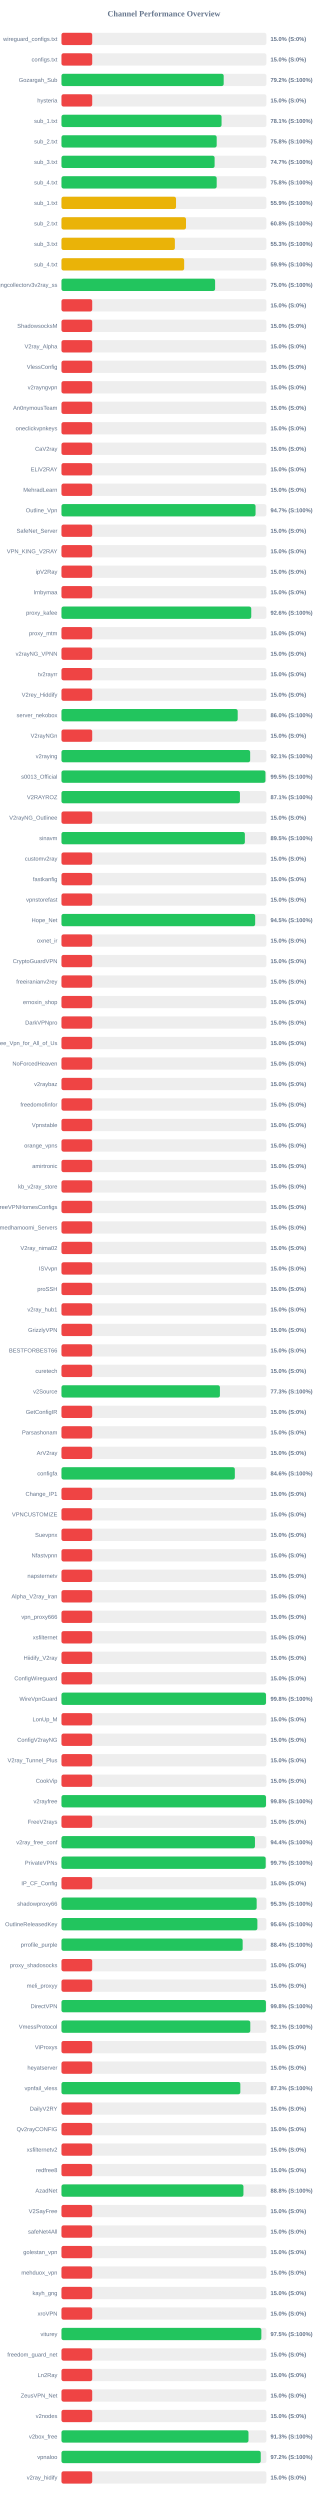
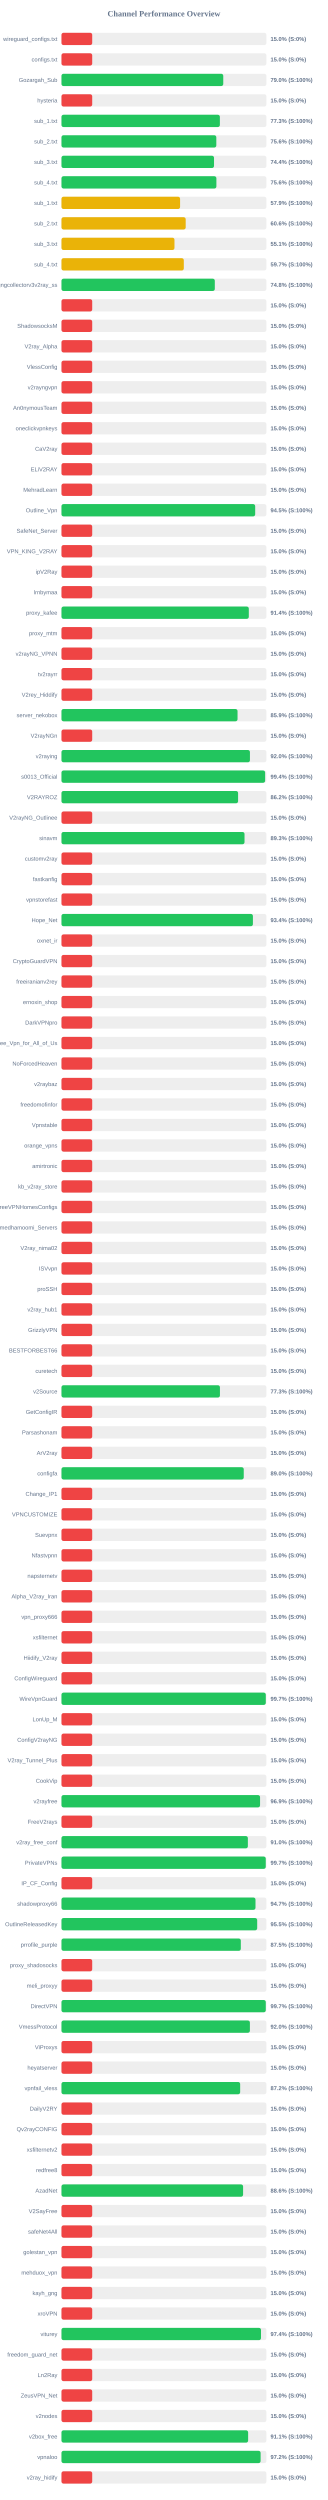
<svg xmlns="http://www.w3.org/2000/svg" width="800" height="6100" version="1.1">
  <style>
        .row { font: 14px Arial; fill: #64748b; }
        .score { font: bold 14px Arial; fill: #64748b; }
    </style>
  <text x="400" y="40" text-anchor="middle" font-size="20px" font-weight="bold" fill="#64748b">Channel Performance Overview</text>
  <rect x="150" y="80" width="500" height="30" fill="#eee" rx="5" />
  <rect x="150" y="80" width="75.0" height="30" fill="#ef4444" rx="5" />
  <text x="140" y="100" text-anchor="end" class="row">wireguard_configs.txt</text>
  <text x="660" y="100" text-anchor="start" class="score">15.0% (S:0%)</text>
  <rect x="150" y="130" width="500" height="30" fill="#eee" rx="5" />
  <rect x="150" y="130" width="75.0" height="30" fill="#ef4444" rx="5" />
  <text x="140" y="150" text-anchor="end" class="row">configs.txt</text>
  <text x="660" y="150" text-anchor="start" class="score">15.0% (S:0%)</text>
  <rect x="150" y="180" width="500" height="30" fill="#eee" rx="5" />
-   <rect x="150" y="180" width="395.8" height="30" fill="#22c55e" rx="5" />
+   <rect x="150" y="180" width="394.75" height="30" fill="#22c55e" rx="5" />
  <text x="140" y="200" text-anchor="end" class="row">Gozargah_Sub</text>
-   <text x="660" y="200" text-anchor="start" class="score">79.2% (S:100%)</text>
+   <text x="660" y="200" text-anchor="start" class="score">79.0% (S:100%)</text>
  <rect x="150" y="230" width="500" height="30" fill="#eee" rx="5" />
  <rect x="150" y="230" width="75.0" height="30" fill="#ef4444" rx="5" />
  <text x="140" y="250" text-anchor="end" class="row">hysteria</text>
  <text x="660" y="250" text-anchor="start" class="score">15.0% (S:0%)</text>
  <rect x="150" y="280" width="500" height="30" fill="#eee" rx="5" />
-   <rect x="150" y="280" width="390.6" height="30" fill="#22c55e" rx="5" />
+   <rect x="150" y="280" width="386.5" height="30" fill="#22c55e" rx="5" />
  <text x="140" y="300" text-anchor="end" class="row">sub_1.txt</text>
-   <text x="660" y="300" text-anchor="start" class="score">78.1% (S:100%)</text>
+   <text x="660" y="300" text-anchor="start" class="score">77.3% (S:100%)</text>
  <rect x="150" y="330" width="500" height="30" fill="#eee" rx="5" />
-   <rect x="150" y="330" width="378.75" height="30" fill="#22c55e" rx="5" />
+   <rect x="150" y="330" width="377.8" height="30" fill="#22c55e" rx="5" />
  <text x="140" y="350" text-anchor="end" class="row">sub_2.txt</text>
-   <text x="660" y="350" text-anchor="start" class="score">75.8% (S:100%)</text>
+   <text x="660" y="350" text-anchor="start" class="score">75.6% (S:100%)</text>
  <rect x="150" y="380" width="500" height="30" fill="#eee" rx="5" />
-   <rect x="150" y="380" width="373.65" height="30" fill="#22c55e" rx="5" />
+   <rect x="150" y="380" width="372.2" height="30" fill="#22c55e" rx="5" />
  <text x="140" y="400" text-anchor="end" class="row">sub_3.txt</text>
-   <text x="660" y="400" text-anchor="start" class="score">74.7% (S:100%)</text>
+   <text x="660" y="400" text-anchor="start" class="score">74.4% (S:100%)</text>
  <rect x="150" y="430" width="500" height="30" fill="#eee" rx="5" />
-   <rect x="150" y="430" width="378.75" height="30" fill="#22c55e" rx="5" />
+   <rect x="150" y="430" width="378.0" height="30" fill="#22c55e" rx="5" />
  <text x="140" y="450" text-anchor="end" class="row">sub_4.txt</text>
-   <text x="660" y="450" text-anchor="start" class="score">75.8% (S:100%)</text>
+   <text x="660" y="450" text-anchor="start" class="score">75.6% (S:100%)</text>
  <rect x="150" y="480" width="500" height="30" fill="#eee" rx="5" />
-   <rect x="150" y="480" width="279.5" height="30" fill="#eab308" rx="5" />
+   <rect x="150" y="480" width="289.4" height="30" fill="#eab308" rx="5" />
  <text x="140" y="500" text-anchor="end" class="row">sub_1.txt</text>
-   <text x="660" y="500" text-anchor="start" class="score">55.9% (S:100%)</text>
+   <text x="660" y="500" text-anchor="start" class="score">57.9% (S:100%)</text>
  <rect x="150" y="530" width="500" height="30" fill="#eee" rx="5" />
-   <rect x="150" y="530" width="303.85" height="30" fill="#eab308" rx="5" />
+   <rect x="150" y="530" width="303.1" height="30" fill="#eab308" rx="5" />
  <text x="140" y="550" text-anchor="end" class="row">sub_2.txt</text>
-   <text x="660" y="550" text-anchor="start" class="score">60.8% (S:100%)</text>
+   <text x="660" y="550" text-anchor="start" class="score">60.6% (S:100%)</text>
  <rect x="150" y="580" width="500" height="30" fill="#eee" rx="5" />
-   <rect x="150" y="580" width="276.7" height="30" fill="#eab308" rx="5" />
+   <rect x="150" y="580" width="275.7" height="30" fill="#eab308" rx="5" />
  <text x="140" y="600" text-anchor="end" class="row">sub_3.txt</text>
-   <text x="660" y="600" text-anchor="start" class="score">55.3% (S:100%)</text>
+   <text x="660" y="600" text-anchor="start" class="score">55.1% (S:100%)</text>
  <rect x="150" y="630" width="500" height="30" fill="#eee" rx="5" />
-   <rect x="150" y="630" width="299.35" height="30" fill="#eab308" rx="5" />
+   <rect x="150" y="630" width="298.5" height="30" fill="#eab308" rx="5" />
  <text x="140" y="650" text-anchor="end" class="row">sub_4.txt</text>
-   <text x="660" y="650" text-anchor="start" class="score">59.9% (S:100%)</text>
+   <text x="660" y="650" text-anchor="start" class="score">59.7% (S:100%)</text>
  <rect x="150" y="680" width="500" height="30" fill="#eee" rx="5" />
-   <rect x="150" y="680" width="374.85" height="30" fill="#22c55e" rx="5" />
+   <rect x="150" y="680" width="374.15" height="30" fill="#22c55e" rx="5" />
  <text x="140" y="700" text-anchor="end" class="row">kayhgngcollectorv3v2ray_ss</text>
-   <text x="660" y="700" text-anchor="start" class="score">75.0% (S:100%)</text>
+   <text x="660" y="700" text-anchor="start" class="score">74.8% (S:100%)</text>
  <rect x="150" y="730" width="500" height="30" fill="#eee" rx="5" />
  <rect x="150" y="730" width="75.0" height="30" fill="#ef4444" rx="5" />
  <text x="140" y="750" text-anchor="end" class="row" />
  <text x="660" y="750" text-anchor="start" class="score">15.0% (S:0%)</text>
  <rect x="150" y="780" width="500" height="30" fill="#eee" rx="5" />
  <rect x="150" y="780" width="75.0" height="30" fill="#ef4444" rx="5" />
  <text x="140" y="800" text-anchor="end" class="row">ShadowsocksM</text>
  <text x="660" y="800" text-anchor="start" class="score">15.0% (S:0%)</text>
  <rect x="150" y="830" width="500" height="30" fill="#eee" rx="5" />
  <rect x="150" y="830" width="75.0" height="30" fill="#ef4444" rx="5" />
  <text x="140" y="850" text-anchor="end" class="row">V2ray_Alpha</text>
  <text x="660" y="850" text-anchor="start" class="score">15.0% (S:0%)</text>
  <rect x="150" y="880" width="500" height="30" fill="#eee" rx="5" />
  <rect x="150" y="880" width="75.0" height="30" fill="#ef4444" rx="5" />
  <text x="140" y="900" text-anchor="end" class="row">VlessConfig</text>
  <text x="660" y="900" text-anchor="start" class="score">15.0% (S:0%)</text>
  <rect x="150" y="930" width="500" height="30" fill="#eee" rx="5" />
  <rect x="150" y="930" width="75.0" height="30" fill="#ef4444" rx="5" />
  <text x="140" y="950" text-anchor="end" class="row">v2rayngvpn</text>
  <text x="660" y="950" text-anchor="start" class="score">15.0% (S:0%)</text>
  <rect x="150" y="980" width="500" height="30" fill="#eee" rx="5" />
  <rect x="150" y="980" width="75.0" height="30" fill="#ef4444" rx="5" />
  <text x="140" y="1000" text-anchor="end" class="row">An0nymousTeam</text>
  <text x="660" y="1000" text-anchor="start" class="score">15.0% (S:0%)</text>
  <rect x="150" y="1030" width="500" height="30" fill="#eee" rx="5" />
  <rect x="150" y="1030" width="75.0" height="30" fill="#ef4444" rx="5" />
  <text x="140" y="1050" text-anchor="end" class="row">oneclickvpnkeys</text>
  <text x="660" y="1050" text-anchor="start" class="score">15.0% (S:0%)</text>
  <rect x="150" y="1080" width="500" height="30" fill="#eee" rx="5" />
  <rect x="150" y="1080" width="75.0" height="30" fill="#ef4444" rx="5" />
  <text x="140" y="1100" text-anchor="end" class="row">CaV2ray</text>
  <text x="660" y="1100" text-anchor="start" class="score">15.0% (S:0%)</text>
  <rect x="150" y="1130" width="500" height="30" fill="#eee" rx="5" />
  <rect x="150" y="1130" width="75.0" height="30" fill="#ef4444" rx="5" />
  <text x="140" y="1150" text-anchor="end" class="row">ELiV2RAY</text>
  <text x="660" y="1150" text-anchor="start" class="score">15.0% (S:0%)</text>
  <rect x="150" y="1180" width="500" height="30" fill="#eee" rx="5" />
  <rect x="150" y="1180" width="75.0" height="30" fill="#ef4444" rx="5" />
  <text x="140" y="1200" text-anchor="end" class="row">MehradLearn</text>
  <text x="660" y="1200" text-anchor="start" class="score">15.0% (S:0%)</text>
  <rect x="150" y="1230" width="500" height="30" fill="#eee" rx="5" />
-   <rect x="150" y="1230" width="473.55" height="30" fill="#22c55e" rx="5" />
+   <rect x="150" y="1230" width="472.65" height="30" fill="#22c55e" rx="5" />
  <text x="140" y="1250" text-anchor="end" class="row">Outline_Vpn</text>
-   <text x="660" y="1250" text-anchor="start" class="score">94.7% (S:100%)</text>
+   <text x="660" y="1250" text-anchor="start" class="score">94.5% (S:100%)</text>
  <rect x="150" y="1280" width="500" height="30" fill="#eee" rx="5" />
  <rect x="150" y="1280" width="75.0" height="30" fill="#ef4444" rx="5" />
  <text x="140" y="1300" text-anchor="end" class="row">SafeNet_Server</text>
  <text x="660" y="1300" text-anchor="start" class="score">15.0% (S:0%)</text>
  <rect x="150" y="1330" width="500" height="30" fill="#eee" rx="5" />
  <rect x="150" y="1330" width="75.0" height="30" fill="#ef4444" rx="5" />
  <text x="140" y="1350" text-anchor="end" class="row">VPN_KING_V2RAY</text>
  <text x="660" y="1350" text-anchor="start" class="score">15.0% (S:0%)</text>
  <rect x="150" y="1380" width="500" height="30" fill="#eee" rx="5" />
  <rect x="150" y="1380" width="75.0" height="30" fill="#ef4444" rx="5" />
  <text x="140" y="1400" text-anchor="end" class="row">ipV2Ray</text>
  <text x="660" y="1400" text-anchor="start" class="score">15.0% (S:0%)</text>
  <rect x="150" y="1430" width="500" height="30" fill="#eee" rx="5" />
  <rect x="150" y="1430" width="75.0" height="30" fill="#ef4444" rx="5" />
  <text x="140" y="1450" text-anchor="end" class="row">lrnbymaa</text>
  <text x="660" y="1450" text-anchor="start" class="score">15.0% (S:0%)</text>
  <rect x="150" y="1480" width="500" height="30" fill="#eee" rx="5" />
-   <rect x="150" y="1480" width="463.05" height="30" fill="#22c55e" rx="5" />
+   <rect x="150" y="1480" width="457.1" height="30" fill="#22c55e" rx="5" />
  <text x="140" y="1500" text-anchor="end" class="row">proxy_kafee</text>
-   <text x="660" y="1500" text-anchor="start" class="score">92.6% (S:100%)</text>
+   <text x="660" y="1500" text-anchor="start" class="score">91.4% (S:100%)</text>
  <rect x="150" y="1530" width="500" height="30" fill="#eee" rx="5" />
  <rect x="150" y="1530" width="75.0" height="30" fill="#ef4444" rx="5" />
  <text x="140" y="1550" text-anchor="end" class="row">proxy_mtm</text>
  <text x="660" y="1550" text-anchor="start" class="score">15.0% (S:0%)</text>
  <rect x="150" y="1580" width="500" height="30" fill="#eee" rx="5" />
  <rect x="150" y="1580" width="75.0" height="30" fill="#ef4444" rx="5" />
  <text x="140" y="1600" text-anchor="end" class="row">v2rayNG_VPNN</text>
  <text x="660" y="1600" text-anchor="start" class="score">15.0% (S:0%)</text>
  <rect x="150" y="1630" width="500" height="30" fill="#eee" rx="5" />
  <rect x="150" y="1630" width="75.0" height="30" fill="#ef4444" rx="5" />
  <text x="140" y="1650" text-anchor="end" class="row">tv2rayrr</text>
  <text x="660" y="1650" text-anchor="start" class="score">15.0% (S:0%)</text>
  <rect x="150" y="1680" width="500" height="30" fill="#eee" rx="5" />
  <rect x="150" y="1680" width="75.0" height="30" fill="#ef4444" rx="5" />
  <text x="140" y="1700" text-anchor="end" class="row">V2rey_Hiddify</text>
  <text x="660" y="1700" text-anchor="start" class="score">15.0% (S:0%)</text>
  <rect x="150" y="1730" width="500" height="30" fill="#eee" rx="5" />
-   <rect x="150" y="1730" width="430.0" height="30" fill="#22c55e" rx="5" />
+   <rect x="150" y="1730" width="429.6" height="30" fill="#22c55e" rx="5" />
  <text x="140" y="1750" text-anchor="end" class="row">server_nekobox</text>
-   <text x="660" y="1750" text-anchor="start" class="score">86.0% (S:100%)</text>
+   <text x="660" y="1750" text-anchor="start" class="score">85.9% (S:100%)</text>
  <rect x="150" y="1780" width="500" height="30" fill="#eee" rx="5" />
  <rect x="150" y="1780" width="75.0" height="30" fill="#ef4444" rx="5" />
  <text x="140" y="1800" text-anchor="end" class="row">V2rayNGn</text>
  <text x="660" y="1800" text-anchor="start" class="score">15.0% (S:0%)</text>
  <rect x="150" y="1830" width="500" height="30" fill="#eee" rx="5" />
-   <rect x="150" y="1830" width="460.35" height="30" fill="#22c55e" rx="5" />
+   <rect x="150" y="1830" width="459.85" height="30" fill="#22c55e" rx="5" />
  <text x="140" y="1850" text-anchor="end" class="row">v2raying</text>
-   <text x="660" y="1850" text-anchor="start" class="score">92.1% (S:100%)</text>
+   <text x="660" y="1850" text-anchor="start" class="score">92.0% (S:100%)</text>
  <rect x="150" y="1880" width="500" height="30" fill="#eee" rx="5" />
-   <rect x="150" y="1880" width="497.7" height="30" fill="#22c55e" rx="5" />
+   <rect x="150" y="1880" width="496.9" height="30" fill="#22c55e" rx="5" />
  <text x="140" y="1900" text-anchor="end" class="row">s0013_Official</text>
-   <text x="660" y="1900" text-anchor="start" class="score">99.5% (S:100%)</text>
+   <text x="660" y="1900" text-anchor="start" class="score">99.4% (S:100%)</text>
  <rect x="150" y="1930" width="500" height="30" fill="#eee" rx="5" />
-   <rect x="150" y="1930" width="435.45" height="30" fill="#22c55e" rx="5" />
+   <rect x="150" y="1930" width="430.95" height="30" fill="#22c55e" rx="5" />
  <text x="140" y="1950" text-anchor="end" class="row">V2RAYROZ</text>
-   <text x="660" y="1950" text-anchor="start" class="score">87.1% (S:100%)</text>
+   <text x="660" y="1950" text-anchor="start" class="score">86.2% (S:100%)</text>
  <rect x="150" y="1980" width="500" height="30" fill="#eee" rx="5" />
  <rect x="150" y="1980" width="75.0" height="30" fill="#ef4444" rx="5" />
  <text x="140" y="2000" text-anchor="end" class="row">V2rayNG_Outlinee</text>
  <text x="660" y="2000" text-anchor="start" class="score">15.0% (S:0%)</text>
  <rect x="150" y="2030" width="500" height="30" fill="#eee" rx="5" />
-   <rect x="150" y="2030" width="447.5" height="30" fill="#22c55e" rx="5" />
+   <rect x="150" y="2030" width="446.65" height="30" fill="#22c55e" rx="5" />
  <text x="140" y="2050" text-anchor="end" class="row">sinavm</text>
-   <text x="660" y="2050" text-anchor="start" class="score">89.5% (S:100%)</text>
+   <text x="660" y="2050" text-anchor="start" class="score">89.3% (S:100%)</text>
  <rect x="150" y="2080" width="500" height="30" fill="#eee" rx="5" />
  <rect x="150" y="2080" width="75.0" height="30" fill="#ef4444" rx="5" />
  <text x="140" y="2100" text-anchor="end" class="row">customv2ray</text>
  <text x="660" y="2100" text-anchor="start" class="score">15.0% (S:0%)</text>
  <rect x="150" y="2130" width="500" height="30" fill="#eee" rx="5" />
  <rect x="150" y="2130" width="75.0" height="30" fill="#ef4444" rx="5" />
  <text x="140" y="2150" text-anchor="end" class="row">fastkanfig</text>
  <text x="660" y="2150" text-anchor="start" class="score">15.0% (S:0%)</text>
  <rect x="150" y="2180" width="500" height="30" fill="#eee" rx="5" />
  <rect x="150" y="2180" width="75.0" height="30" fill="#ef4444" rx="5" />
  <text x="140" y="2200" text-anchor="end" class="row">vpnstorefast</text>
  <text x="660" y="2200" text-anchor="start" class="score">15.0% (S:0%)</text>
  <rect x="150" y="2230" width="500" height="30" fill="#eee" rx="5" />
-   <rect x="150" y="2230" width="472.6" height="30" fill="#22c55e" rx="5" />
+   <rect x="150" y="2230" width="467.1" height="30" fill="#22c55e" rx="5" />
  <text x="140" y="2250" text-anchor="end" class="row">Hope_Net</text>
-   <text x="660" y="2250" text-anchor="start" class="score">94.5% (S:100%)</text>
+   <text x="660" y="2250" text-anchor="start" class="score">93.4% (S:100%)</text>
  <rect x="150" y="2280" width="500" height="30" fill="#eee" rx="5" />
  <rect x="150" y="2280" width="75.0" height="30" fill="#ef4444" rx="5" />
  <text x="140" y="2300" text-anchor="end" class="row">oxnet_ir</text>
  <text x="660" y="2300" text-anchor="start" class="score">15.0% (S:0%)</text>
  <rect x="150" y="2330" width="500" height="30" fill="#eee" rx="5" />
  <rect x="150" y="2330" width="75.0" height="30" fill="#ef4444" rx="5" />
  <text x="140" y="2350" text-anchor="end" class="row">CryptoGuardVPN</text>
  <text x="660" y="2350" text-anchor="start" class="score">15.0% (S:0%)</text>
  <rect x="150" y="2380" width="500" height="30" fill="#eee" rx="5" />
  <rect x="150" y="2380" width="75.0" height="30" fill="#ef4444" rx="5" />
  <text x="140" y="2400" text-anchor="end" class="row">freeiranianv2rey</text>
  <text x="660" y="2400" text-anchor="start" class="score">15.0% (S:0%)</text>
  <rect x="150" y="2430" width="500" height="30" fill="#eee" rx="5" />
  <rect x="150" y="2430" width="75.0" height="30" fill="#ef4444" rx="5" />
  <text x="140" y="2450" text-anchor="end" class="row">ernoxin_shop</text>
  <text x="660" y="2450" text-anchor="start" class="score">15.0% (S:0%)</text>
  <rect x="150" y="2480" width="500" height="30" fill="#eee" rx="5" />
  <rect x="150" y="2480" width="75.0" height="30" fill="#ef4444" rx="5" />
  <text x="140" y="2500" text-anchor="end" class="row">DarkVPNpro</text>
  <text x="660" y="2500" text-anchor="start" class="score">15.0% (S:0%)</text>
  <rect x="150" y="2530" width="500" height="30" fill="#eee" rx="5" />
  <rect x="150" y="2530" width="75.0" height="30" fill="#ef4444" rx="5" />
  <text x="140" y="2550" text-anchor="end" class="row">Free_Vpn_for_All_of_Us</text>
  <text x="660" y="2550" text-anchor="start" class="score">15.0% (S:0%)</text>
  <rect x="150" y="2580" width="500" height="30" fill="#eee" rx="5" />
  <rect x="150" y="2580" width="75.0" height="30" fill="#ef4444" rx="5" />
  <text x="140" y="2600" text-anchor="end" class="row">NoForcedHeaven</text>
  <text x="660" y="2600" text-anchor="start" class="score">15.0% (S:0%)</text>
  <rect x="150" y="2630" width="500" height="30" fill="#eee" rx="5" />
  <rect x="150" y="2630" width="75.0" height="30" fill="#ef4444" rx="5" />
  <text x="140" y="2650" text-anchor="end" class="row">v2raybaz</text>
  <text x="660" y="2650" text-anchor="start" class="score">15.0% (S:0%)</text>
  <rect x="150" y="2680" width="500" height="30" fill="#eee" rx="5" />
  <rect x="150" y="2680" width="75.0" height="30" fill="#ef4444" rx="5" />
  <text x="140" y="2700" text-anchor="end" class="row">freedomofinfor</text>
  <text x="660" y="2700" text-anchor="start" class="score">15.0% (S:0%)</text>
  <rect x="150" y="2730" width="500" height="30" fill="#eee" rx="5" />
  <rect x="150" y="2730" width="75.0" height="30" fill="#ef4444" rx="5" />
  <text x="140" y="2750" text-anchor="end" class="row">Vpnstable</text>
  <text x="660" y="2750" text-anchor="start" class="score">15.0% (S:0%)</text>
  <rect x="150" y="2780" width="500" height="30" fill="#eee" rx="5" />
  <rect x="150" y="2780" width="75.0" height="30" fill="#ef4444" rx="5" />
  <text x="140" y="2800" text-anchor="end" class="row">orange_vpns</text>
  <text x="660" y="2800" text-anchor="start" class="score">15.0% (S:0%)</text>
  <rect x="150" y="2830" width="500" height="30" fill="#eee" rx="5" />
  <rect x="150" y="2830" width="75.0" height="30" fill="#ef4444" rx="5" />
  <text x="140" y="2850" text-anchor="end" class="row">amirtronic</text>
  <text x="660" y="2850" text-anchor="start" class="score">15.0% (S:0%)</text>
  <rect x="150" y="2880" width="500" height="30" fill="#eee" rx="5" />
  <rect x="150" y="2880" width="75.0" height="30" fill="#ef4444" rx="5" />
  <text x="140" y="2900" text-anchor="end" class="row">kb_v2ray_store</text>
  <text x="660" y="2900" text-anchor="start" class="score">15.0% (S:0%)</text>
  <rect x="150" y="2930" width="500" height="30" fill="#eee" rx="5" />
  <rect x="150" y="2930" width="75.0" height="30" fill="#ef4444" rx="5" />
  <text x="140" y="2950" text-anchor="end" class="row">FreeVPNHomesConfigs</text>
  <text x="660" y="2950" text-anchor="start" class="score">15.0% (S:0%)</text>
  <rect x="150" y="2980" width="500" height="30" fill="#eee" rx="5" />
  <rect x="150" y="2980" width="75.0" height="30" fill="#ef4444" rx="5" />
  <text x="140" y="3000" text-anchor="end" class="row">Ahmedhamoomi_Servers</text>
  <text x="660" y="3000" text-anchor="start" class="score">15.0% (S:0%)</text>
  <rect x="150" y="3030" width="500" height="30" fill="#eee" rx="5" />
  <rect x="150" y="3030" width="75.0" height="30" fill="#ef4444" rx="5" />
  <text x="140" y="3050" text-anchor="end" class="row">V2ray_nima02</text>
  <text x="660" y="3050" text-anchor="start" class="score">15.0% (S:0%)</text>
  <rect x="150" y="3080" width="500" height="30" fill="#eee" rx="5" />
  <rect x="150" y="3080" width="75.0" height="30" fill="#ef4444" rx="5" />
  <text x="140" y="3100" text-anchor="end" class="row">ISVvpn</text>
  <text x="660" y="3100" text-anchor="start" class="score">15.0% (S:0%)</text>
  <rect x="150" y="3130" width="500" height="30" fill="#eee" rx="5" />
  <rect x="150" y="3130" width="75.0" height="30" fill="#ef4444" rx="5" />
  <text x="140" y="3150" text-anchor="end" class="row">proSSH</text>
  <text x="660" y="3150" text-anchor="start" class="score">15.0% (S:0%)</text>
  <rect x="150" y="3180" width="500" height="30" fill="#eee" rx="5" />
  <rect x="150" y="3180" width="75.0" height="30" fill="#ef4444" rx="5" />
  <text x="140" y="3200" text-anchor="end" class="row">v2ray_hub1</text>
  <text x="660" y="3200" text-anchor="start" class="score">15.0% (S:0%)</text>
  <rect x="150" y="3230" width="500" height="30" fill="#eee" rx="5" />
  <rect x="150" y="3230" width="75.0" height="30" fill="#ef4444" rx="5" />
  <text x="140" y="3250" text-anchor="end" class="row">GrizzlyVPN</text>
  <text x="660" y="3250" text-anchor="start" class="score">15.0% (S:0%)</text>
  <rect x="150" y="3280" width="500" height="30" fill="#eee" rx="5" />
  <rect x="150" y="3280" width="75.0" height="30" fill="#ef4444" rx="5" />
  <text x="140" y="3300" text-anchor="end" class="row">BESTFORBEST66</text>
  <text x="660" y="3300" text-anchor="start" class="score">15.0% (S:0%)</text>
  <rect x="150" y="3330" width="500" height="30" fill="#eee" rx="5" />
  <rect x="150" y="3330" width="75.0" height="30" fill="#ef4444" rx="5" />
  <text x="140" y="3350" text-anchor="end" class="row">curetech</text>
  <text x="660" y="3350" text-anchor="start" class="score">15.0% (S:0%)</text>
  <rect x="150" y="3380" width="500" height="30" fill="#eee" rx="5" />
-   <rect x="150" y="3380" width="386.6" height="30" fill="#22c55e" rx="5" />
+   <rect x="150" y="3380" width="386.65" height="30" fill="#22c55e" rx="5" />
  <text x="140" y="3400" text-anchor="end" class="row">v2Source</text>
  <text x="660" y="3400" text-anchor="start" class="score">77.3% (S:100%)</text>
  <rect x="150" y="3430" width="500" height="30" fill="#eee" rx="5" />
  <rect x="150" y="3430" width="75.0" height="30" fill="#ef4444" rx="5" />
  <text x="140" y="3450" text-anchor="end" class="row">GetConfigIR</text>
  <text x="660" y="3450" text-anchor="start" class="score">15.0% (S:0%)</text>
  <rect x="150" y="3480" width="500" height="30" fill="#eee" rx="5" />
  <rect x="150" y="3480" width="75.0" height="30" fill="#ef4444" rx="5" />
  <text x="140" y="3500" text-anchor="end" class="row">Parsashonam</text>
  <text x="660" y="3500" text-anchor="start" class="score">15.0% (S:0%)</text>
  <rect x="150" y="3530" width="500" height="30" fill="#eee" rx="5" />
  <rect x="150" y="3530" width="75.0" height="30" fill="#ef4444" rx="5" />
  <text x="140" y="3550" text-anchor="end" class="row">ArV2ray</text>
  <text x="660" y="3550" text-anchor="start" class="score">15.0% (S:0%)</text>
  <rect x="150" y="3580" width="500" height="30" fill="#eee" rx="5" />
-   <rect x="150" y="3580" width="423.0" height="30" fill="#22c55e" rx="5" />
+   <rect x="150" y="3580" width="444.75" height="30" fill="#22c55e" rx="5" />
  <text x="140" y="3600" text-anchor="end" class="row">configfa</text>
-   <text x="660" y="3600" text-anchor="start" class="score">84.6% (S:100%)</text>
+   <text x="660" y="3600" text-anchor="start" class="score">89.0% (S:100%)</text>
  <rect x="150" y="3630" width="500" height="30" fill="#eee" rx="5" />
  <rect x="150" y="3630" width="75.0" height="30" fill="#ef4444" rx="5" />
  <text x="140" y="3650" text-anchor="end" class="row">Change_IP1</text>
  <text x="660" y="3650" text-anchor="start" class="score">15.0% (S:0%)</text>
  <rect x="150" y="3680" width="500" height="30" fill="#eee" rx="5" />
  <rect x="150" y="3680" width="75.0" height="30" fill="#ef4444" rx="5" />
  <text x="140" y="3700" text-anchor="end" class="row">VPNCUSTOMIZE</text>
  <text x="660" y="3700" text-anchor="start" class="score">15.0% (S:0%)</text>
  <rect x="150" y="3730" width="500" height="30" fill="#eee" rx="5" />
  <rect x="150" y="3730" width="75.0" height="30" fill="#ef4444" rx="5" />
  <text x="140" y="3750" text-anchor="end" class="row">Suevpnx</text>
  <text x="660" y="3750" text-anchor="start" class="score">15.0% (S:0%)</text>
  <rect x="150" y="3780" width="500" height="30" fill="#eee" rx="5" />
  <rect x="150" y="3780" width="75.0" height="30" fill="#ef4444" rx="5" />
  <text x="140" y="3800" text-anchor="end" class="row">Nfastvpnn</text>
  <text x="660" y="3800" text-anchor="start" class="score">15.0% (S:0%)</text>
  <rect x="150" y="3830" width="500" height="30" fill="#eee" rx="5" />
  <rect x="150" y="3830" width="75.0" height="30" fill="#ef4444" rx="5" />
  <text x="140" y="3850" text-anchor="end" class="row">napsternetv</text>
  <text x="660" y="3850" text-anchor="start" class="score">15.0% (S:0%)</text>
  <rect x="150" y="3880" width="500" height="30" fill="#eee" rx="5" />
  <rect x="150" y="3880" width="75.0" height="30" fill="#ef4444" rx="5" />
  <text x="140" y="3900" text-anchor="end" class="row">Alpha_V2ray_Iran</text>
  <text x="660" y="3900" text-anchor="start" class="score">15.0% (S:0%)</text>
  <rect x="150" y="3930" width="500" height="30" fill="#eee" rx="5" />
  <rect x="150" y="3930" width="75.0" height="30" fill="#ef4444" rx="5" />
  <text x="140" y="3950" text-anchor="end" class="row">vpn_proxy666</text>
  <text x="660" y="3950" text-anchor="start" class="score">15.0% (S:0%)</text>
  <rect x="150" y="3980" width="500" height="30" fill="#eee" rx="5" />
  <rect x="150" y="3980" width="75.0" height="30" fill="#ef4444" rx="5" />
  <text x="140" y="4000" text-anchor="end" class="row">xsfilternet</text>
  <text x="660" y="4000" text-anchor="start" class="score">15.0% (S:0%)</text>
  <rect x="150" y="4030" width="500" height="30" fill="#eee" rx="5" />
  <rect x="150" y="4030" width="75.0" height="30" fill="#ef4444" rx="5" />
  <text x="140" y="4050" text-anchor="end" class="row">Hiidify_V2ray</text>
  <text x="660" y="4050" text-anchor="start" class="score">15.0% (S:0%)</text>
  <rect x="150" y="4080" width="500" height="30" fill="#eee" rx="5" />
  <rect x="150" y="4080" width="75.0" height="30" fill="#ef4444" rx="5" />
  <text x="140" y="4100" text-anchor="end" class="row">ConfigWireguard</text>
  <text x="660" y="4100" text-anchor="start" class="score">15.0% (S:0%)</text>
  <rect x="150" y="4130" width="500" height="30" fill="#eee" rx="5" />
-   <rect x="150" y="4130" width="499.0" height="30" fill="#22c55e" rx="5" />
+   <rect x="150" y="4130" width="498.55" height="30" fill="#22c55e" rx="5" />
  <text x="140" y="4150" text-anchor="end" class="row">WireVpnGuard</text>
-   <text x="660" y="4150" text-anchor="start" class="score">99.8% (S:100%)</text>
+   <text x="660" y="4150" text-anchor="start" class="score">99.7% (S:100%)</text>
  <rect x="150" y="4180" width="500" height="30" fill="#eee" rx="5" />
  <rect x="150" y="4180" width="75.0" height="30" fill="#ef4444" rx="5" />
  <text x="140" y="4200" text-anchor="end" class="row">LonUp_M</text>
  <text x="660" y="4200" text-anchor="start" class="score">15.0% (S:0%)</text>
  <rect x="150" y="4230" width="500" height="30" fill="#eee" rx="5" />
  <rect x="150" y="4230" width="75.0" height="30" fill="#ef4444" rx="5" />
  <text x="140" y="4250" text-anchor="end" class="row">ConfigV2rayNG</text>
  <text x="660" y="4250" text-anchor="start" class="score">15.0% (S:0%)</text>
  <rect x="150" y="4280" width="500" height="30" fill="#eee" rx="5" />
  <rect x="150" y="4280" width="75.0" height="30" fill="#ef4444" rx="5" />
  <text x="140" y="4300" text-anchor="end" class="row">V2ray_Tunnel_Plus</text>
  <text x="660" y="4300" text-anchor="start" class="score">15.0% (S:0%)</text>
  <rect x="150" y="4330" width="500" height="30" fill="#eee" rx="5" />
  <rect x="150" y="4330" width="75.0" height="30" fill="#ef4444" rx="5" />
  <text x="140" y="4350" text-anchor="end" class="row">CookVip</text>
  <text x="660" y="4350" text-anchor="start" class="score">15.0% (S:0%)</text>
  <rect x="150" y="4380" width="500" height="30" fill="#eee" rx="5" />
-   <rect x="150" y="4380" width="499.0" height="30" fill="#22c55e" rx="5" />
+   <rect x="150" y="4380" width="484.55" height="30" fill="#22c55e" rx="5" />
  <text x="140" y="4400" text-anchor="end" class="row">v2rayfree</text>
-   <text x="660" y="4400" text-anchor="start" class="score">99.8% (S:100%)</text>
+   <text x="660" y="4400" text-anchor="start" class="score">96.9% (S:100%)</text>
  <rect x="150" y="4430" width="500" height="30" fill="#eee" rx="5" />
  <rect x="150" y="4430" width="75.0" height="30" fill="#ef4444" rx="5" />
  <text x="140" y="4450" text-anchor="end" class="row">FreeV2rays</text>
  <text x="660" y="4450" text-anchor="start" class="score">15.0% (S:0%)</text>
  <rect x="150" y="4480" width="500" height="30" fill="#eee" rx="5" />
-   <rect x="150" y="4480" width="472.1" height="30" fill="#22c55e" rx="5" />
+   <rect x="150" y="4480" width="454.8" height="30" fill="#22c55e" rx="5" />
  <text x="140" y="4500" text-anchor="end" class="row">v2ray_free_conf</text>
-   <text x="660" y="4500" text-anchor="start" class="score">94.4% (S:100%)</text>
+   <text x="660" y="4500" text-anchor="start" class="score">91.0% (S:100%)</text>
  <rect x="150" y="4530" width="500" height="30" fill="#eee" rx="5" />
-   <rect x="150" y="4530" width="498.3" height="30" fill="#22c55e" rx="5" />
+   <rect x="150" y="4530" width="498.45" height="30" fill="#22c55e" rx="5" />
  <text x="140" y="4550" text-anchor="end" class="row">PrivateVPNs</text>
  <text x="660" y="4550" text-anchor="start" class="score">99.7% (S:100%)</text>
  <rect x="150" y="4580" width="500" height="30" fill="#eee" rx="5" />
  <rect x="150" y="4580" width="75.0" height="30" fill="#ef4444" rx="5" />
  <text x="140" y="4600" text-anchor="end" class="row">IP_CF_Config</text>
  <text x="660" y="4600" text-anchor="start" class="score">15.0% (S:0%)</text>
  <rect x="150" y="4630" width="500" height="30" fill="#eee" rx="5" />
-   <rect x="150" y="4630" width="476.3" height="30" fill="#22c55e" rx="5" />
+   <rect x="150" y="4630" width="473.4" height="30" fill="#22c55e" rx="5" />
  <text x="140" y="4650" text-anchor="end" class="row">shadowproxy66</text>
-   <text x="660" y="4650" text-anchor="start" class="score">95.3% (S:100%)</text>
+   <text x="660" y="4650" text-anchor="start" class="score">94.7% (S:100%)</text>
  <rect x="150" y="4680" width="500" height="30" fill="#eee" rx="5" />
-   <rect x="150" y="4680" width="478.0" height="30" fill="#22c55e" rx="5" />
+   <rect x="150" y="4680" width="477.55" height="30" fill="#22c55e" rx="5" />
  <text x="140" y="4700" text-anchor="end" class="row">OutlineReleasedKey</text>
-   <text x="660" y="4700" text-anchor="start" class="score">95.6% (S:100%)</text>
+   <text x="660" y="4700" text-anchor="start" class="score">95.5% (S:100%)</text>
  <rect x="150" y="4730" width="500" height="30" fill="#eee" rx="5" />
-   <rect x="150" y="4730" width="442.1" height="30" fill="#22c55e" rx="5" />
+   <rect x="150" y="4730" width="437.6" height="30" fill="#22c55e" rx="5" />
  <text x="140" y="4750" text-anchor="end" class="row">prrofile_purple</text>
-   <text x="660" y="4750" text-anchor="start" class="score">88.4% (S:100%)</text>
+   <text x="660" y="4750" text-anchor="start" class="score">87.5% (S:100%)</text>
  <rect x="150" y="4780" width="500" height="30" fill="#eee" rx="5" />
  <rect x="150" y="4780" width="75.0" height="30" fill="#ef4444" rx="5" />
  <text x="140" y="4800" text-anchor="end" class="row">proxy_shadosocks</text>
  <text x="660" y="4800" text-anchor="start" class="score">15.0% (S:0%)</text>
  <rect x="150" y="4830" width="500" height="30" fill="#eee" rx="5" />
  <rect x="150" y="4830" width="75.0" height="30" fill="#ef4444" rx="5" />
  <text x="140" y="4850" text-anchor="end" class="row">meli_proxyy</text>
  <text x="660" y="4850" text-anchor="start" class="score">15.0% (S:0%)</text>
  <rect x="150" y="4880" width="500" height="30" fill="#eee" rx="5" />
-   <rect x="150" y="4880" width="498.85" height="30" fill="#22c55e" rx="5" />
+   <rect x="150" y="4880" width="498.5" height="30" fill="#22c55e" rx="5" />
  <text x="140" y="4900" text-anchor="end" class="row">DirectVPN</text>
-   <text x="660" y="4900" text-anchor="start" class="score">99.8% (S:100%)</text>
+   <text x="660" y="4900" text-anchor="start" class="score">99.7% (S:100%)</text>
  <rect x="150" y="4930" width="500" height="30" fill="#eee" rx="5" />
-   <rect x="150" y="4930" width="460.7" height="30" fill="#22c55e" rx="5" />
+   <rect x="150" y="4930" width="459.75" height="30" fill="#22c55e" rx="5" />
  <text x="140" y="4950" text-anchor="end" class="row">VmessProtocol</text>
-   <text x="660" y="4950" text-anchor="start" class="score">92.1% (S:100%)</text>
+   <text x="660" y="4950" text-anchor="start" class="score">92.0% (S:100%)</text>
  <rect x="150" y="4980" width="500" height="30" fill="#eee" rx="5" />
  <rect x="150" y="4980" width="75.0" height="30" fill="#ef4444" rx="5" />
  <text x="140" y="5000" text-anchor="end" class="row">ViProxys</text>
  <text x="660" y="5000" text-anchor="start" class="score">15.0% (S:0%)</text>
  <rect x="150" y="5030" width="500" height="30" fill="#eee" rx="5" />
  <rect x="150" y="5030" width="75.0" height="30" fill="#ef4444" rx="5" />
  <text x="140" y="5050" text-anchor="end" class="row">heyatserver</text>
  <text x="660" y="5050" text-anchor="start" class="score">15.0% (S:0%)</text>
  <rect x="150" y="5080" width="500" height="30" fill="#eee" rx="5" />
-   <rect x="150" y="5080" width="436.4" height="30" fill="#22c55e" rx="5" />
+   <rect x="150" y="5080" width="436.0" height="30" fill="#22c55e" rx="5" />
  <text x="140" y="5100" text-anchor="end" class="row">vpnfail_vless</text>
-   <text x="660" y="5100" text-anchor="start" class="score">87.3% (S:100%)</text>
+   <text x="660" y="5100" text-anchor="start" class="score">87.2% (S:100%)</text>
  <rect x="150" y="5130" width="500" height="30" fill="#eee" rx="5" />
  <rect x="150" y="5130" width="75.0" height="30" fill="#ef4444" rx="5" />
  <text x="140" y="5150" text-anchor="end" class="row">DailyV2RY</text>
  <text x="660" y="5150" text-anchor="start" class="score">15.0% (S:0%)</text>
  <rect x="150" y="5180" width="500" height="30" fill="#eee" rx="5" />
  <rect x="150" y="5180" width="75.0" height="30" fill="#ef4444" rx="5" />
  <text x="140" y="5200" text-anchor="end" class="row">Qv2rayCONFIG</text>
  <text x="660" y="5200" text-anchor="start" class="score">15.0% (S:0%)</text>
  <rect x="150" y="5230" width="500" height="30" fill="#eee" rx="5" />
  <rect x="150" y="5230" width="75.0" height="30" fill="#ef4444" rx="5" />
  <text x="140" y="5250" text-anchor="end" class="row">xsfilternetv2</text>
  <text x="660" y="5250" text-anchor="start" class="score">15.0% (S:0%)</text>
  <rect x="150" y="5280" width="500" height="30" fill="#eee" rx="5" />
  <rect x="150" y="5280" width="75.0" height="30" fill="#ef4444" rx="5" />
  <text x="140" y="5300" text-anchor="end" class="row">redfree8</text>
  <text x="660" y="5300" text-anchor="start" class="score">15.0% (S:0%)</text>
  <rect x="150" y="5330" width="500" height="30" fill="#eee" rx="5" />
-   <rect x="150" y="5330" width="444.0" height="30" fill="#22c55e" rx="5" />
+   <rect x="150" y="5330" width="443.15" height="30" fill="#22c55e" rx="5" />
  <text x="140" y="5350" text-anchor="end" class="row">AzadNet</text>
-   <text x="660" y="5350" text-anchor="start" class="score">88.8% (S:100%)</text>
+   <text x="660" y="5350" text-anchor="start" class="score">88.6% (S:100%)</text>
  <rect x="150" y="5380" width="500" height="30" fill="#eee" rx="5" />
  <rect x="150" y="5380" width="75.0" height="30" fill="#ef4444" rx="5" />
  <text x="140" y="5400" text-anchor="end" class="row">V2SayFree</text>
  <text x="660" y="5400" text-anchor="start" class="score">15.0% (S:0%)</text>
  <rect x="150" y="5430" width="500" height="30" fill="#eee" rx="5" />
  <rect x="150" y="5430" width="75.0" height="30" fill="#ef4444" rx="5" />
  <text x="140" y="5450" text-anchor="end" class="row">safeNet4All</text>
  <text x="660" y="5450" text-anchor="start" class="score">15.0% (S:0%)</text>
  <rect x="150" y="5480" width="500" height="30" fill="#eee" rx="5" />
  <rect x="150" y="5480" width="75.0" height="30" fill="#ef4444" rx="5" />
  <text x="140" y="5500" text-anchor="end" class="row">golestan_vpn</text>
  <text x="660" y="5500" text-anchor="start" class="score">15.0% (S:0%)</text>
  <rect x="150" y="5530" width="500" height="30" fill="#eee" rx="5" />
  <rect x="150" y="5530" width="75.0" height="30" fill="#ef4444" rx="5" />
  <text x="140" y="5550" text-anchor="end" class="row">mehduox_vpn</text>
  <text x="660" y="5550" text-anchor="start" class="score">15.0% (S:0%)</text>
  <rect x="150" y="5580" width="500" height="30" fill="#eee" rx="5" />
  <rect x="150" y="5580" width="75.0" height="30" fill="#ef4444" rx="5" />
  <text x="140" y="5600" text-anchor="end" class="row">kayh_gng</text>
  <text x="660" y="5600" text-anchor="start" class="score">15.0% (S:0%)</text>
  <rect x="150" y="5630" width="500" height="30" fill="#eee" rx="5" />
  <rect x="150" y="5630" width="75.0" height="30" fill="#ef4444" rx="5" />
  <text x="140" y="5650" text-anchor="end" class="row">xroVPN</text>
  <text x="660" y="5650" text-anchor="start" class="score">15.0% (S:0%)</text>
  <rect x="150" y="5680" width="500" height="30" fill="#eee" rx="5" />
-   <rect x="150" y="5680" width="487.7" height="30" fill="#22c55e" rx="5" />
+   <rect x="150" y="5680" width="486.85" height="30" fill="#22c55e" rx="5" />
  <text x="140" y="5700" text-anchor="end" class="row">viturey</text>
-   <text x="660" y="5700" text-anchor="start" class="score">97.5% (S:100%)</text>
+   <text x="660" y="5700" text-anchor="start" class="score">97.4% (S:100%)</text>
  <rect x="150" y="5730" width="500" height="30" fill="#eee" rx="5" />
  <rect x="150" y="5730" width="75.0" height="30" fill="#ef4444" rx="5" />
  <text x="140" y="5750" text-anchor="end" class="row">freedom_guard_net</text>
  <text x="660" y="5750" text-anchor="start" class="score">15.0% (S:0%)</text>
  <rect x="150" y="5780" width="500" height="30" fill="#eee" rx="5" />
  <rect x="150" y="5780" width="75.0" height="30" fill="#ef4444" rx="5" />
  <text x="140" y="5800" text-anchor="end" class="row">Ln2Ray</text>
  <text x="660" y="5800" text-anchor="start" class="score">15.0% (S:0%)</text>
  <rect x="150" y="5830" width="500" height="30" fill="#eee" rx="5" />
  <rect x="150" y="5830" width="75.0" height="30" fill="#ef4444" rx="5" />
  <text x="140" y="5850" text-anchor="end" class="row">ZeusVPN_Net</text>
  <text x="660" y="5850" text-anchor="start" class="score">15.0% (S:0%)</text>
  <rect x="150" y="5880" width="500" height="30" fill="#eee" rx="5" />
  <rect x="150" y="5880" width="75.0" height="30" fill="#ef4444" rx="5" />
  <text x="140" y="5900" text-anchor="end" class="row">v2nodes</text>
  <text x="660" y="5900" text-anchor="start" class="score">15.0% (S:0%)</text>
  <rect x="150" y="5930" width="500" height="30" fill="#eee" rx="5" />
-   <rect x="150" y="5930" width="456.3" height="30" fill="#22c55e" rx="5" />
+   <rect x="150" y="5930" width="455.45" height="30" fill="#22c55e" rx="5" />
  <text x="140" y="5950" text-anchor="end" class="row">v2box_free</text>
-   <text x="660" y="5950" text-anchor="start" class="score">91.3% (S:100%)</text>
+   <text x="660" y="5950" text-anchor="start" class="score">91.1% (S:100%)</text>
  <rect x="150" y="5980" width="500" height="30" fill="#eee" rx="5" />
-   <rect x="150" y="5980" width="486.25" height="30" fill="#22c55e" rx="5" />
+   <rect x="150" y="5980" width="485.9" height="30" fill="#22c55e" rx="5" />
  <text x="140" y="6000" text-anchor="end" class="row">vpnaloo</text>
  <text x="660" y="6000" text-anchor="start" class="score">97.2% (S:100%)</text>
  <rect x="150" y="6030" width="500" height="30" fill="#eee" rx="5" />
  <rect x="150" y="6030" width="75.0" height="30" fill="#ef4444" rx="5" />
  <text x="140" y="6050" text-anchor="end" class="row">v2ray_hidify</text>
  <text x="660" y="6050" text-anchor="start" class="score">15.0% (S:0%)</text>
</svg>
